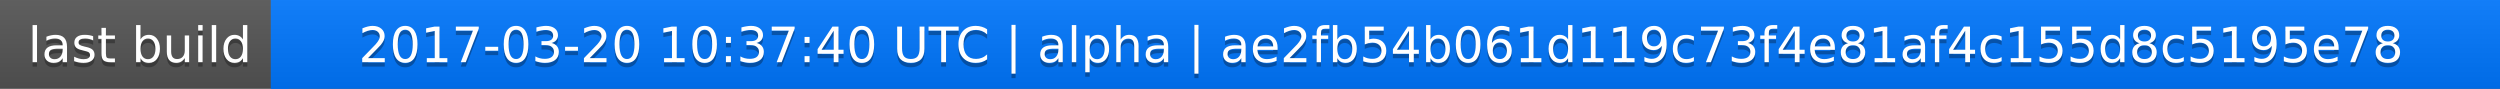
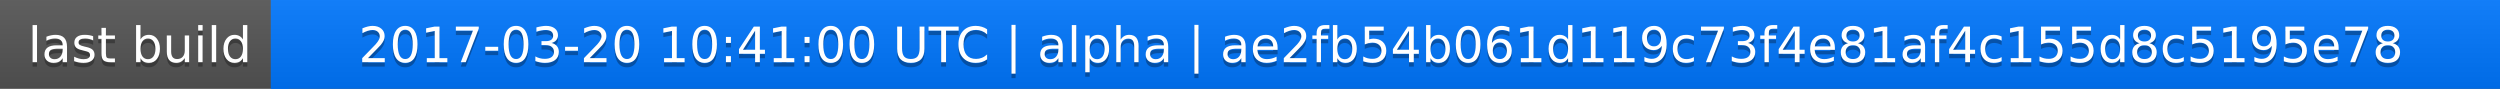
<svg xmlns="http://www.w3.org/2000/svg" width="563" height="20">
  <linearGradient id="a" x2="0" y2="100%">
    <stop offset="0" stop-color="#bbb" stop-opacity=".1" />
    <stop offset="1" stop-opacity=".1" />
  </linearGradient>
  <rect rx="0" width="563" height="20" fill="#555" />
  <rect rx="0" x="61" width="502" height="20" fill="#07f" />
  <path fill="#07f" d="M61 0h4v20h-4z" />
  <rect rx="0" width="563" height="20" fill="url(#a)" />
  <g fill="#fff" text-anchor="middle" font-family="DejaVu Sans,Verdana,Geneva,sans-serif" font-size="11">
    <text x="31.5" y="15" fill="#010101" fill-opacity=".3">last build</text>
    <text x="31.5" y="14">last build</text>
-     <text x="311" y="15" fill="#010101" fill-opacity=".3">2017-03-20 10:37:40 UTC | alpha | ae2fb54b061d119c73f4e81af4c155d8c5195e78</text>
-     <text x="311" y="14">2017-03-20 10:37:40 UTC | alpha | ae2fb54b061d119c73f4e81af4c155d8c5195e78</text>
+     <text x="311" y="15" fill="#010101" fill-opacity=".3">2017-03-20 10:41:00 UTC | alpha | ae2fb54b061d119c73f4e81af4c155d8c5195e78</text>
+     <text x="311" y="14">2017-03-20 10:41:00 UTC | alpha | ae2fb54b061d119c73f4e81af4c155d8c5195e78</text>
  </g>
</svg>
